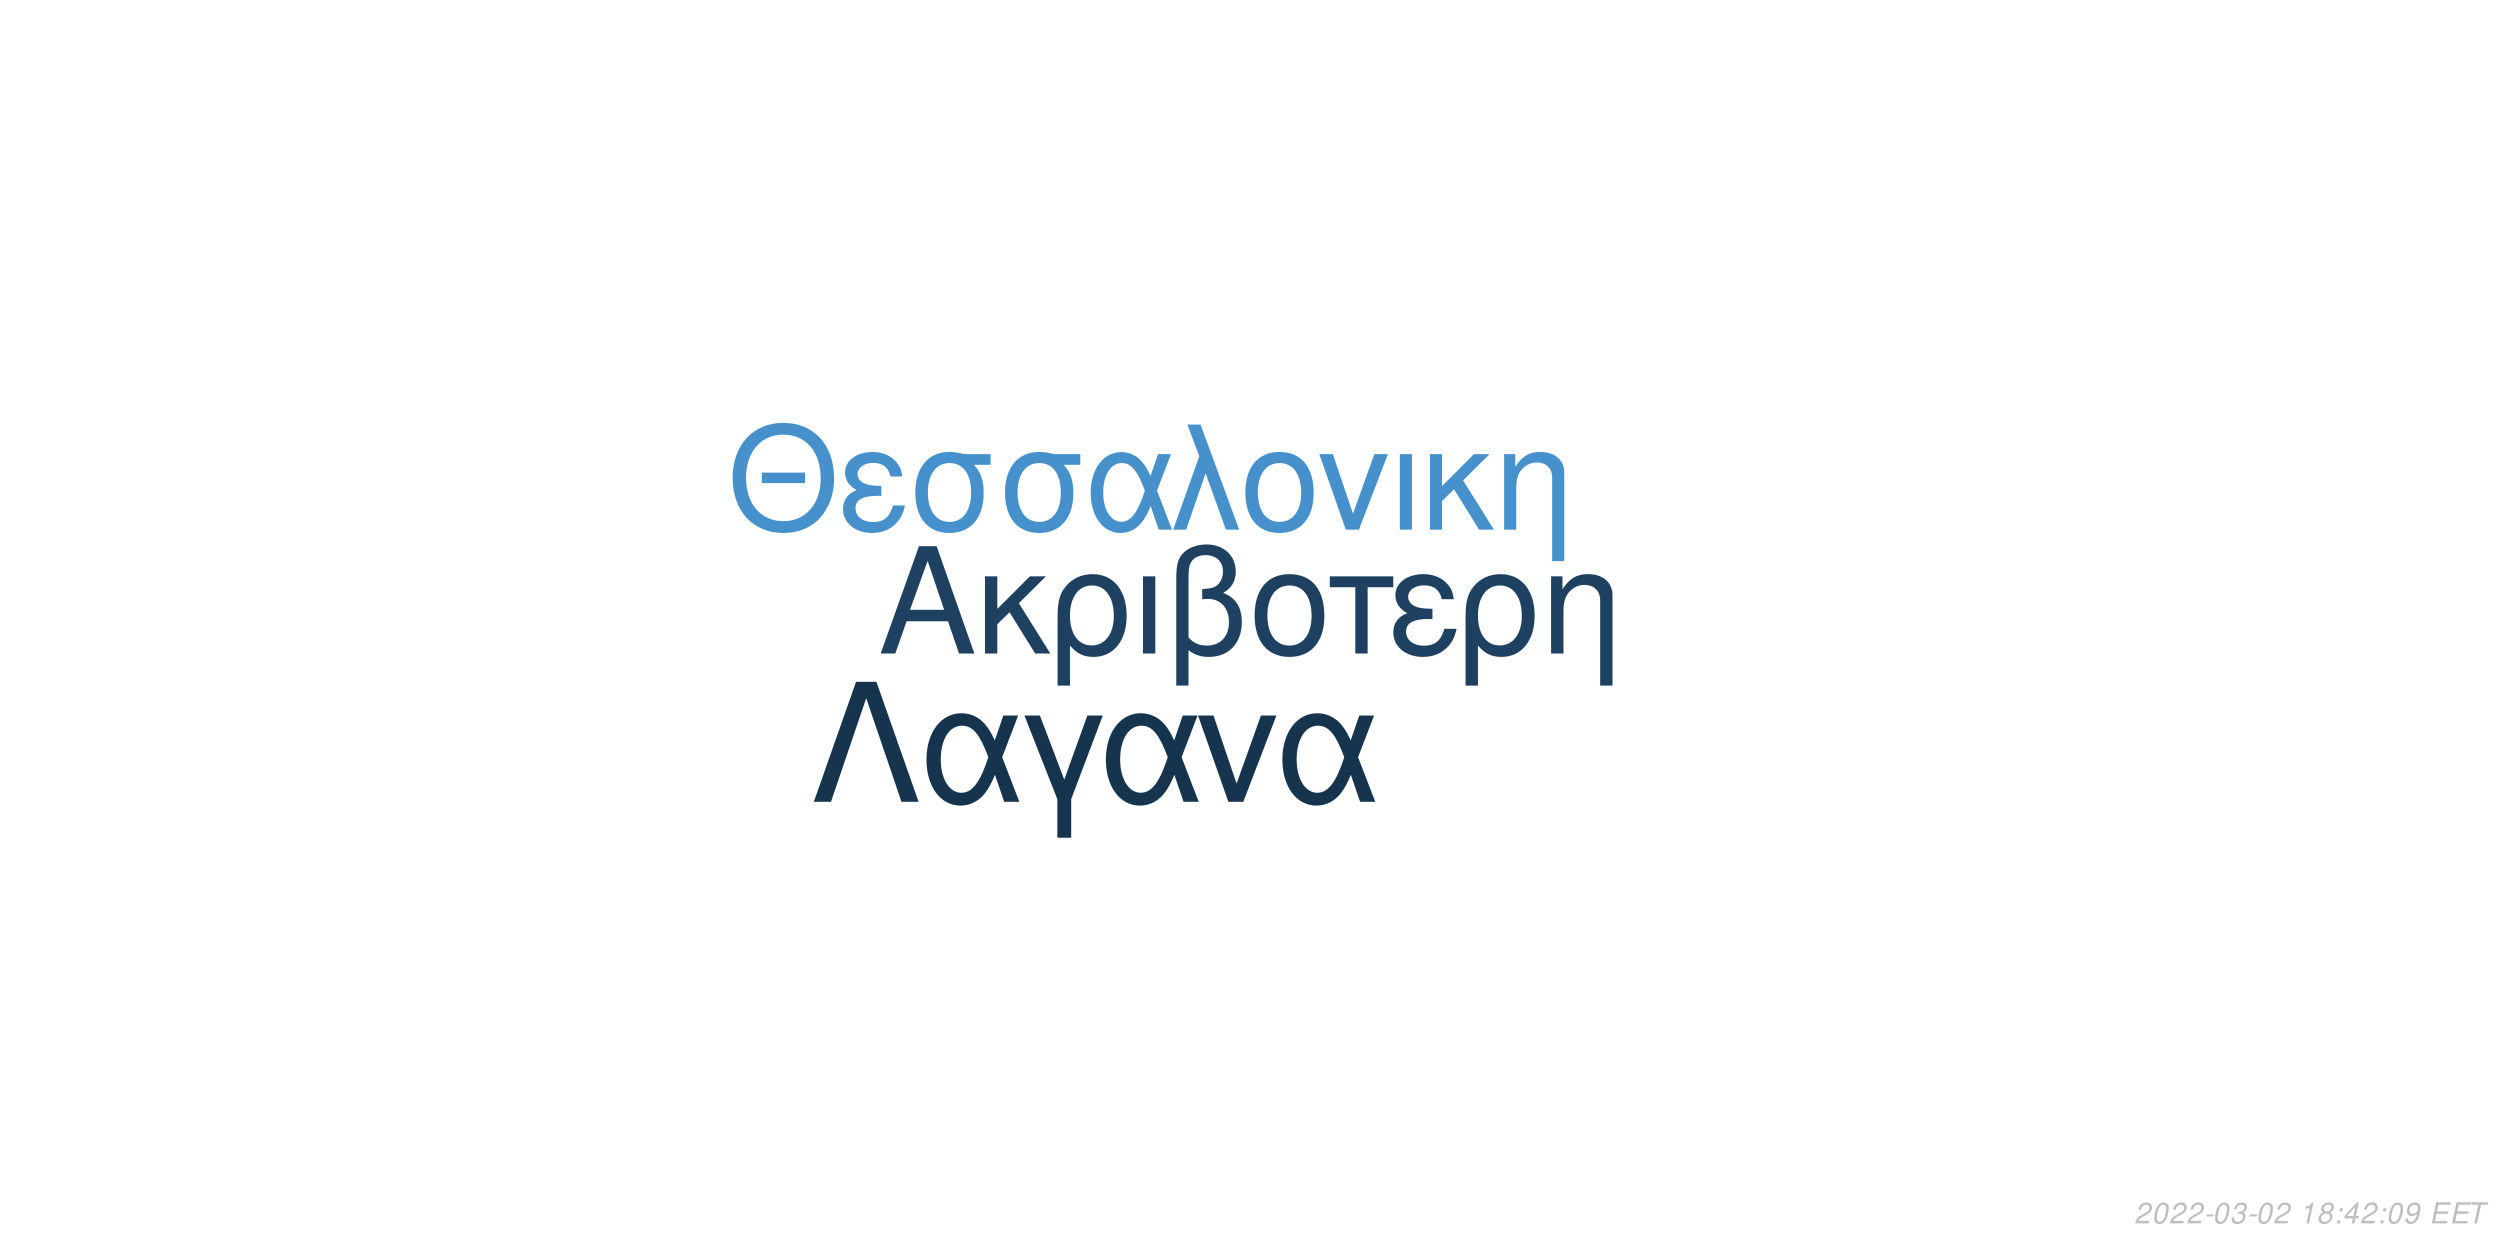
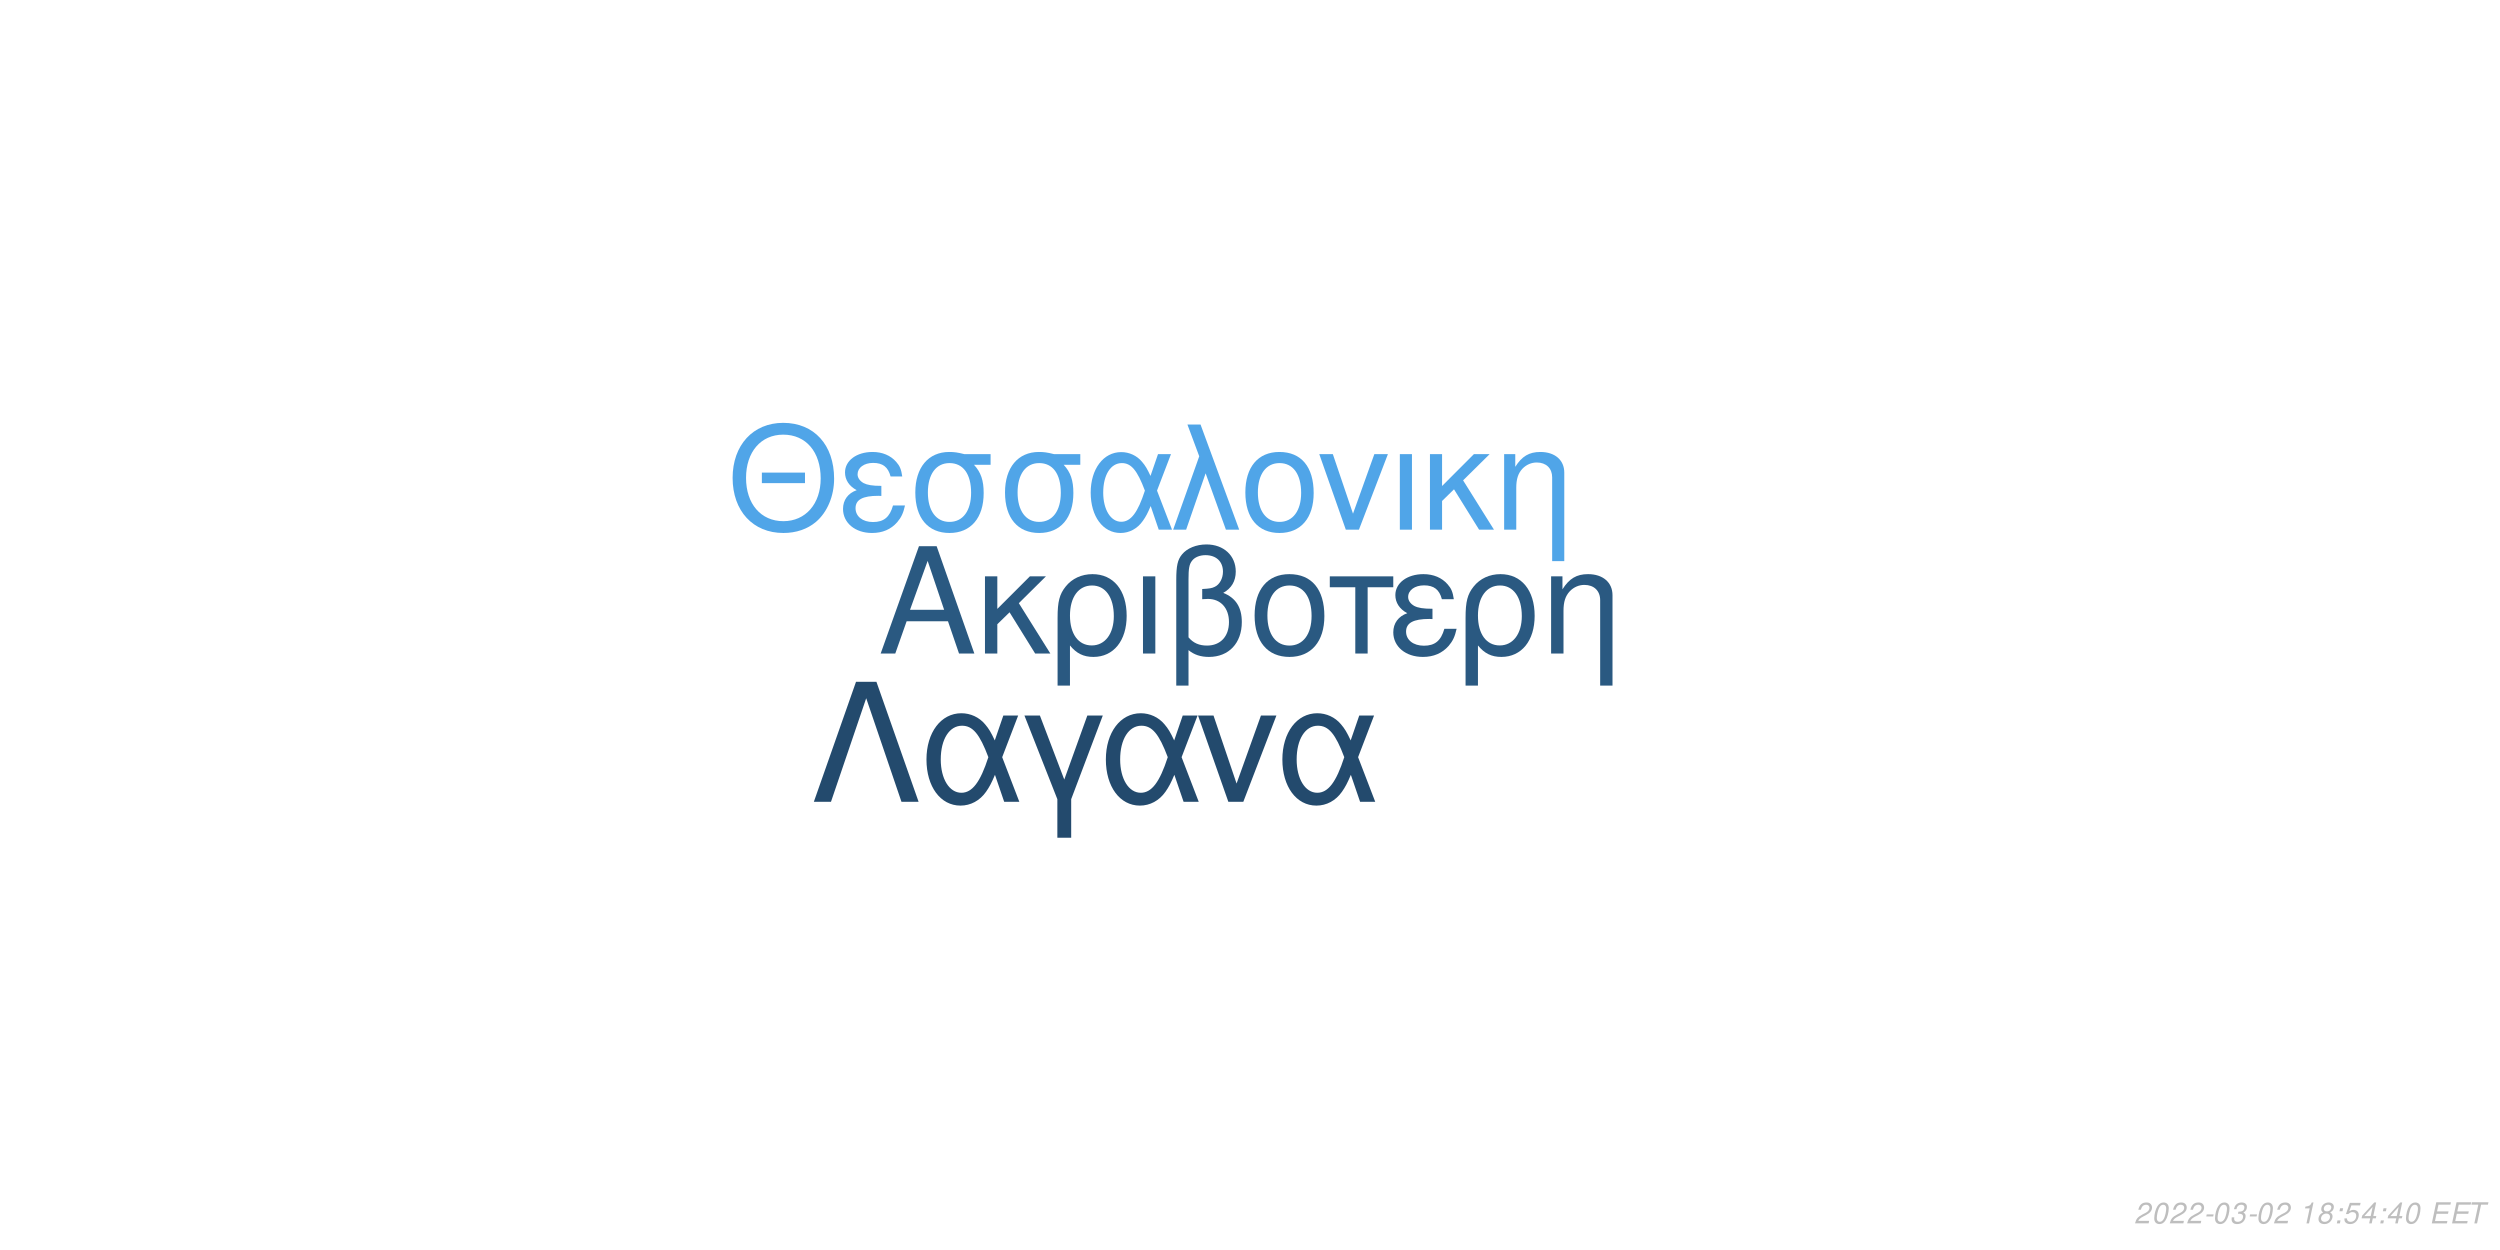
<svg xmlns="http://www.w3.org/2000/svg" xmlns:xlink="http://www.w3.org/1999/xlink" width="864pt" height="432pt" viewBox="0 0 864 432" version="1.1">
  <defs>
    <g>
      <symbol overflow="visible" id="glyph0-0">
        <path style="stroke:none;" d="" />
      </symbol>
      <symbol overflow="visible" id="glyph0-1">
        <path style="stroke:none;" d="M 24.125 -11.141 L 27.938 0 L 33.234 0 L 20.203 -37.094 L 14.094 -37.094 L 0.859 0 L 5.906 0 L 9.828 -11.141 Z M 22.797 -15.109 L 11 -15.109 L 17.094 -32.016 Z M 22.797 -15.109 " />
      </symbol>
      <symbol overflow="visible" id="glyph0-2">
        <path style="stroke:none;" d="M 7.172 -15.422 L 7.172 -26.672 L 2.906 -26.672 L 2.906 0 L 7.172 0 L 7.172 -10.125 L 11.406 -14.25 L 20.25 0 L 25.5 0 L 14.609 -17.406 L 23.969 -26.672 L 18.422 -26.672 Z M 7.172 -15.422 " />
      </symbol>
      <symbol overflow="visible" id="glyph0-3">
        <path style="stroke:none;" d="M 3 11.094 L 7.281 11.094 L 7.281 -2.797 C 9.516 -0.047 11.953 1.172 15.375 1.172 C 22.344 1.172 26.875 -4.422 26.875 -13.031 C 26.875 -21.891 22.297 -27.438 15.062 -27.438 C 11.297 -27.438 7.984 -25.906 5.797 -23.156 C 3.672 -20.516 3 -17.969 3 -12.359 Z M 14.906 -23.516 C 19.547 -23.516 22.438 -19.438 22.438 -12.922 C 22.438 -6.812 19.391 -2.797 14.812 -2.797 C 10.172 -2.797 7.281 -6.766 7.281 -13.125 C 7.281 -19.484 10.234 -23.516 14.906 -23.516 Z M 14.906 -23.516 " />
      </symbol>
      <symbol overflow="visible" id="glyph0-4">
        <path style="stroke:none;" d="M 3.516 0 L 7.781 0 L 7.781 -26.672 L 3.516 -26.672 Z M 3.516 0 " />
      </symbol>
      <symbol overflow="visible" id="glyph0-5">
        <path style="stroke:none;" d="M 4.016 11.094 L 8.25 11.094 L 8.25 -1.172 C 10.172 0.406 12.422 1.172 15.312 1.172 C 22.188 1.172 26.672 -3.609 26.672 -10.891 C 26.672 -15.984 24.578 -19.234 20.25 -20.969 C 23.109 -22.547 24.578 -25.031 24.578 -28.344 C 24.578 -33.844 20.406 -37.703 14.453 -37.703 C 10.938 -37.703 7.734 -36.391 6 -34.25 C 4.484 -32.422 4.016 -30.328 4.016 -25.391 Z M 8.25 -25.656 C 8.25 -29.359 8.5 -30.844 9.469 -32.062 C 10.375 -33.281 12.156 -34 14.094 -34 C 17.812 -34 20.156 -31.812 20.156 -28.297 C 20.156 -25.953 18.984 -23.812 17.297 -23.047 C 16.281 -22.547 15.469 -22.438 12.984 -22.297 L 12.984 -18.781 C 13.734 -18.828 14.344 -18.875 14.969 -18.875 C 19.344 -18.875 22.234 -15.719 22.234 -10.891 C 22.234 -5.906 19.281 -2.75 14.656 -2.75 C 11.953 -2.75 9.922 -3.609 8.25 -5.594 Z M 8.25 -25.656 " />
      </symbol>
      <symbol overflow="visible" id="glyph0-6">
        <path style="stroke:none;" d="M 14.094 -27.438 C 6.562 -27.438 2.094 -22.094 2.094 -13.125 C 2.094 -4.125 6.562 1.172 14.141 1.172 C 21.672 1.172 26.203 -4.172 26.203 -12.922 C 26.203 -22.188 21.828 -27.438 14.094 -27.438 Z M 14.141 -23.516 C 18.938 -23.516 21.781 -19.594 21.781 -12.984 C 21.781 -6.672 18.828 -2.75 14.141 -2.75 C 9.422 -2.75 6.516 -6.672 6.516 -13.125 C 6.516 -19.594 9.422 -23.516 14.141 -23.516 Z M 14.141 -23.516 " />
      </symbol>
      <symbol overflow="visible" id="glyph0-7">
        <path style="stroke:none;" d="M 7.891 0 L 12.156 0 L 12.156 -22.906 L 21.016 -22.906 L 21.016 -26.672 L -0.922 -26.672 L -0.922 -22.906 L 7.891 -22.906 Z M 7.891 0 " />
      </symbol>
      <symbol overflow="visible" id="glyph0-8">
        <path style="stroke:none;" d="M 14.562 -15.469 C 11.344 -15.469 9.562 -15.781 8.297 -16.438 C 6.922 -17.203 6.156 -18.328 6.156 -19.547 C 6.156 -21.891 8.453 -23.562 11.656 -23.562 C 15.062 -23.562 16.953 -22.094 17.812 -18.781 L 21.938 -18.781 C 21.578 -21.266 21.062 -22.5 19.797 -23.922 C 17.812 -26.203 14.906 -27.438 11.453 -27.438 C 5.797 -27.438 1.734 -24.375 1.734 -20.203 C 1.734 -17.609 3.156 -15.375 5.859 -13.938 C 2.797 -12.875 1.016 -10.484 1.016 -7.328 C 1.016 -2.391 5.297 1.172 11.25 1.172 C 14.969 1.172 17.906 -0.109 20.156 -2.641 C 21.578 -4.328 22.297 -5.797 22.906 -8.547 L 18.672 -8.547 C 17.5 -4.422 15.422 -2.703 11.609 -2.703 C 7.938 -2.703 5.438 -4.688 5.438 -7.578 C 5.438 -10.578 7.938 -11.953 13.484 -11.953 C 13.641 -11.953 14.094 -11.953 14.562 -11.906 Z M 14.562 -15.469 " />
      </symbol>
      <symbol overflow="visible" id="glyph0-9">
        <path style="stroke:none;" d="M 3.562 -26.672 L 3.562 0 L 7.844 0 L 7.844 -14.703 C 7.844 -17.906 8.5 -19.891 10.031 -21.531 C 11.406 -22.953 13.188 -23.719 15.062 -23.719 C 18.375 -23.719 20.516 -21.672 20.516 -18.469 L 20.516 11.094 L 24.781 11.094 L 24.781 -20.156 C 24.781 -24.578 21.469 -27.438 16.328 -27.438 C 12.359 -27.438 9.828 -25.906 7.484 -22.188 L 7.484 -26.672 Z M 3.562 -26.672 " />
      </symbol>
      <symbol overflow="visible" id="glyph1-0">
        <path style="stroke:none;" d="" />
      </symbol>
      <symbol overflow="visible" id="glyph1-1">
        <path style="stroke:none;" d="M 26.859 -19.734 L 11.953 -19.734 L 11.953 -16.094 L 26.859 -16.094 Z M 19.328 -36.922 C 8.922 -36.922 1.844 -29.25 1.844 -17.891 C 1.844 -6.484 8.875 1.141 19.391 1.141 C 23.812 1.141 27.703 -0.203 30.641 -2.688 C 34.578 -6.031 36.922 -11.656 36.922 -17.594 C 36.922 -29.297 30 -36.922 19.328 -36.922 Z M 19.328 -32.844 C 27.203 -32.844 32.281 -26.906 32.281 -17.688 C 32.281 -8.922 27.062 -2.938 19.391 -2.938 C 11.609 -2.938 6.484 -8.922 6.484 -17.891 C 6.484 -26.859 11.609 -32.844 19.328 -32.844 Z M 19.328 -32.844 " />
      </symbol>
      <symbol overflow="visible" id="glyph1-2">
        <path style="stroke:none;" d="M 14.25 -15.141 C 11.109 -15.141 9.375 -15.453 8.125 -16.094 C 6.781 -16.844 6.031 -17.938 6.031 -19.141 C 6.031 -21.422 8.266 -23.078 11.406 -23.078 C 14.75 -23.078 16.594 -21.625 17.438 -18.391 L 21.469 -18.391 C 21.125 -20.828 20.625 -22.031 19.391 -23.422 C 17.438 -25.656 14.594 -26.859 11.219 -26.859 C 5.688 -26.859 1.688 -23.875 1.688 -19.781 C 1.688 -17.234 3.094 -15.047 5.734 -13.656 C 2.734 -12.609 1 -10.266 1 -7.172 C 1 -2.344 5.188 1.141 11.016 1.141 C 14.656 1.141 17.547 -0.094 19.734 -2.594 C 21.125 -4.234 21.828 -5.688 22.422 -8.375 L 18.281 -8.375 C 17.141 -4.328 15.094 -2.641 11.359 -2.641 C 7.766 -2.641 5.328 -4.578 5.328 -7.422 C 5.328 -10.359 7.766 -11.703 13.203 -11.703 C 13.359 -11.703 13.797 -11.703 14.25 -11.656 Z M 14.25 -15.141 " />
      </symbol>
      <symbol overflow="visible" id="glyph1-3">
        <path style="stroke:none;" d="M 29 -26.109 L 19.938 -26.109 C 17.594 -26.703 16.438 -26.859 14.703 -26.859 C 7.469 -26.859 2.984 -21.469 2.984 -12.859 C 2.984 -4.031 7.375 1.141 14.797 1.141 C 22.172 1.141 26.609 -4.078 26.609 -12.656 C 26.609 -17.047 25.656 -19.828 23.266 -22.422 L 29 -22.422 Z M 14.797 -23.016 C 19.531 -23.016 22.266 -19.234 22.266 -12.75 C 22.266 -6.531 19.438 -2.688 14.797 -2.688 C 10.172 -2.688 7.328 -6.531 7.328 -12.859 C 7.328 -19.188 10.172 -23.016 14.797 -23.016 Z M 14.797 -23.016 " />
      </symbol>
      <symbol overflow="visible" id="glyph1-4">
        <path style="stroke:none;" d="M 29.344 -26.109 L 24.859 -26.109 L 22.266 -18.578 C 21.125 -21.031 20.484 -22.125 19.328 -23.469 C 17.547 -25.609 14.906 -26.812 12.156 -26.812 C 5.984 -26.812 1.594 -20.984 1.594 -12.812 C 1.594 -4.578 5.828 1.141 11.906 1.141 C 14.953 1.141 17.734 -0.344 19.625 -3.047 C 20.672 -4.531 21.281 -5.688 22.328 -8.172 L 25.109 0 L 29.703 0 L 24.516 -13.5 Z M 20.328 -13.5 C 17.891 -5.922 15.453 -2.734 12.156 -2.734 C 8.516 -2.734 5.922 -6.922 5.922 -12.812 C 5.922 -18.938 8.516 -23.016 12.359 -23.016 C 15.594 -23.016 17.688 -20.531 20.328 -13.5 Z M 20.328 -13.5 " />
      </symbol>
      <symbol overflow="visible" id="glyph1-5">
        <path style="stroke:none;" d="M 1.094 0 L 5.578 0 L 12.312 -19.484 L 19.328 0 L 23.922 0 L 10.562 -36.328 L 6.031 -36.328 L 10.109 -25.359 Z M 1.094 0 " />
      </symbol>
      <symbol overflow="visible" id="glyph1-6">
        <path style="stroke:none;" d="M 13.797 -26.859 C 6.422 -26.859 2.047 -21.625 2.047 -12.859 C 2.047 -4.031 6.422 1.141 13.859 1.141 C 21.234 1.141 25.656 -4.078 25.656 -12.656 C 25.656 -21.719 21.375 -26.859 13.797 -26.859 Z M 13.859 -23.016 C 18.531 -23.016 21.328 -19.188 21.328 -12.703 C 21.328 -6.531 18.438 -2.688 13.859 -2.688 C 9.219 -2.688 6.375 -6.531 6.375 -12.859 C 6.375 -19.188 9.219 -23.016 13.859 -23.016 Z M 13.859 -23.016 " />
      </symbol>
      <symbol overflow="visible" id="glyph1-7">
        <path style="stroke:none;" d="M 14.297 0 L 24.312 -26.109 L 19.625 -26.109 L 12.25 -5.531 L 5.281 -26.109 L 0.594 -26.109 L 9.766 0 Z M 14.297 0 " />
      </symbol>
      <symbol overflow="visible" id="glyph1-8">
        <path style="stroke:none;" d="M 3.438 0 L 7.625 0 L 7.625 -26.109 L 3.438 -26.109 Z M 3.438 0 " />
      </symbol>
      <symbol overflow="visible" id="glyph1-9">
        <path style="stroke:none;" d="M 7.031 -15.094 L 7.031 -26.109 L 2.844 -26.109 L 2.844 0 L 7.031 0 L 7.031 -9.922 L 11.156 -13.953 L 19.828 0 L 24.969 0 L 14.297 -17.047 L 23.469 -26.109 L 18.031 -26.109 Z M 7.031 -15.094 " />
      </symbol>
      <symbol overflow="visible" id="glyph1-10">
        <path style="stroke:none;" d="M 3.484 -26.109 L 3.484 0 L 7.672 0 L 7.672 -14.406 C 7.672 -17.547 8.328 -19.484 9.812 -21.078 C 11.156 -22.469 12.906 -23.219 14.75 -23.219 C 17.984 -23.219 20.078 -21.234 20.078 -18.094 L 20.078 10.859 L 24.266 10.859 L 24.266 -19.734 C 24.266 -24.062 21.031 -26.859 16 -26.859 C 12.109 -26.859 9.609 -25.359 7.328 -21.719 L 7.328 -26.109 Z M 3.484 -26.109 " />
      </symbol>
      <symbol overflow="visible" id="glyph2-0">
        <path style="stroke:none;" d="" />
      </symbol>
      <symbol overflow="visible" id="glyph2-1">
        <path style="stroke:none;" d="M 22.531 -41.484 L 15.484 -41.484 L 0.906 0 L 6.828 0 L 19 -35.797 L 31.188 0 L 37.109 0 Z M 22.531 -41.484 " />
      </symbol>
      <symbol overflow="visible" id="glyph2-2">
        <path style="stroke:none;" d="M 33.516 -29.812 L 28.391 -29.812 L 25.438 -21.219 C 24.125 -24.016 23.391 -25.266 22.078 -26.797 C 20.031 -29.25 17.016 -30.609 13.891 -30.609 C 6.828 -30.609 1.828 -23.953 1.828 -14.625 C 1.828 -5.234 6.656 1.312 13.594 1.312 C 17.078 1.312 20.266 -0.391 22.422 -3.469 C 23.609 -5.172 24.297 -6.484 25.5 -9.328 L 28.688 0 L 33.922 0 L 28 -15.422 Z M 23.219 -15.422 C 20.422 -6.766 17.641 -3.125 13.891 -3.125 C 9.734 -3.125 6.766 -7.906 6.766 -14.625 C 6.766 -21.625 9.734 -26.297 14.109 -26.297 C 17.812 -26.297 20.203 -23.453 23.219 -15.422 Z M 23.219 -15.422 " />
      </symbol>
      <symbol overflow="visible" id="glyph2-3">
        <path style="stroke:none;" d="M 12.062 12.406 L 16.844 12.406 L 16.844 -0.906 L 27.766 -29.812 L 22.422 -29.812 L 14.453 -7.688 L 6.031 -29.812 L 0.688 -29.812 L 12.062 -0.906 Z M 12.062 12.406 " />
      </symbol>
      <symbol overflow="visible" id="glyph2-4">
        <path style="stroke:none;" d="M 16.328 0 L 27.766 -29.812 L 22.422 -29.812 L 14 -6.312 L 6.031 -29.812 L 0.688 -29.812 L 11.156 0 Z M 16.328 0 " />
      </symbol>
      <symbol overflow="visible" id="glyph3-0">
        <path style="stroke:none;" d="" />
      </symbol>
      <symbol overflow="visible" id="glyph3-1">
        <path style="stroke:none;" d="M 5.234 -0.875 L 1.469 -0.875 C 1.641 -1.375 2.203 -1.891 3.109 -2.344 L 4.234 -2.938 C 5.562 -3.625 6.219 -4.469 6.219 -5.484 C 6.219 -5.938 6.062 -6.359 5.797 -6.656 C 5.469 -7.047 4.984 -7.234 4.312 -7.234 C 2.766 -7.234 1.891 -6.453 1.484 -4.734 L 2.375 -4.734 C 2.484 -5.188 2.609 -5.484 2.797 -5.75 C 3.094 -6.203 3.609 -6.453 4.188 -6.453 C 4.891 -6.453 5.344 -6.031 5.344 -5.375 C 5.344 -4.703 4.859 -4.094 4.016 -3.656 L 2.984 -3.125 C 1.234 -2.188 0.797 -1.656 0.344 -0.016 L 5.047 -0.016 Z M 5.234 -0.875 " />
      </symbol>
      <symbol overflow="visible" id="glyph3-2">
        <path style="stroke:none;" d="M 4.203 -7.234 C 3.375 -7.234 2.688 -6.812 2.125 -5.984 C 1.484 -5.047 0.984 -3.188 0.984 -1.734 C 0.984 -1.109 1.172 -0.562 1.484 -0.266 C 1.797 0.047 2.281 0.234 2.766 0.234 C 3.625 0.234 4.281 -0.156 4.859 -1.016 C 5.516 -1.953 6 -3.797 6 -5.266 C 6 -6.5 5.328 -7.234 4.203 -7.234 Z M 4.094 -6.453 C 4.734 -6.453 5.125 -5.984 5.125 -5.156 C 5.125 -4.203 4.781 -2.625 4.406 -1.812 C 3.984 -0.938 3.516 -0.547 2.875 -0.547 C 2.25 -0.547 1.875 -1.031 1.875 -1.828 C 1.875 -2.797 2.203 -4.344 2.594 -5.203 C 2.984 -6.047 3.453 -6.453 4.094 -6.453 Z M 4.094 -6.453 " />
      </symbol>
      <symbol overflow="visible" id="glyph3-3">
        <path style="stroke:none;" d="M 3.516 -3.125 L 1.125 -3.125 L 0.969 -2.406 L 3.359 -2.406 Z M 3.516 -3.125 " />
      </symbol>
      <symbol overflow="visible" id="glyph3-4">
        <path style="stroke:none;" d="M 2.922 -3.312 C 3.125 -3.344 3.234 -3.344 3.375 -3.344 C 4.203 -3.344 4.688 -3 4.688 -2.406 C 4.688 -1.312 3.906 -0.547 2.781 -0.547 C 2.047 -0.547 1.594 -0.938 1.594 -1.562 C 1.594 -1.719 1.609 -1.844 1.656 -2.094 L 0.766 -2.094 C 0.734 -1.797 0.719 -1.641 0.719 -1.469 C 0.719 -0.375 1.406 0.234 2.641 0.234 C 3.547 0.234 4.297 -0.078 4.812 -0.656 C 5.266 -1.156 5.562 -1.875 5.562 -2.547 C 5.562 -3.125 5.344 -3.453 4.797 -3.734 C 5.641 -4.234 6.016 -4.844 6.016 -5.734 C 6.016 -6.656 5.312 -7.234 4.203 -7.234 C 3.375 -7.234 2.672 -6.938 2.188 -6.375 C 1.891 -6.031 1.703 -5.641 1.516 -4.906 L 2.391 -4.906 C 2.5 -5.359 2.594 -5.594 2.734 -5.812 C 3.047 -6.234 3.516 -6.453 4.078 -6.453 C 4.734 -6.453 5.141 -6.125 5.141 -5.578 C 5.141 -5.188 5.016 -4.797 4.797 -4.547 C 4.516 -4.234 4 -4.062 3.266 -4.062 L 3.078 -4.062 Z M 2.922 -3.312 " />
      </symbol>
      <symbol overflow="visible" id="glyph3-5">
        <path style="stroke:none;" d="" />
      </symbol>
      <symbol overflow="visible" id="glyph3-6">
        <path style="stroke:none;" d="M 3.703 -5.188 L 2.594 0 L 3.469 0 L 5.016 -7.234 L 4.438 -7.234 C 3.906 -6.156 3.688 -6.016 2.234 -5.812 L 2.109 -5.188 Z M 3.703 -5.188 " />
      </symbol>
      <symbol overflow="visible" id="glyph3-7">
        <path style="stroke:none;" d="M 4.766 -3.797 C 5.078 -3.969 5.234 -4.078 5.438 -4.234 C 5.812 -4.594 6.062 -5.172 6.062 -5.734 C 6.062 -6.625 5.344 -7.234 4.266 -7.234 C 2.812 -7.234 1.703 -6.219 1.703 -4.875 C 1.703 -4.406 1.875 -4.125 2.359 -3.812 C 1.297 -3.312 0.75 -2.516 0.75 -1.469 C 0.75 -0.438 1.547 0.234 2.812 0.234 C 3.656 0.234 4.359 -0.094 4.938 -0.734 C 5.359 -1.234 5.609 -1.859 5.609 -2.438 C 5.609 -3.047 5.312 -3.516 4.766 -3.797 Z M 4.109 -6.453 C 4.797 -6.453 5.188 -6.125 5.188 -5.578 C 5.188 -5.266 5.062 -4.922 4.859 -4.672 C 4.562 -4.312 4.188 -4.156 3.656 -4.156 C 2.984 -4.156 2.594 -4.453 2.594 -4.984 C 2.594 -5.859 3.203 -6.453 4.109 -6.453 Z M 3.453 -3.406 C 4.234 -3.406 4.734 -2.984 4.734 -2.312 C 4.734 -1.312 3.922 -0.547 2.875 -0.547 C 2.125 -0.547 1.625 -0.969 1.625 -1.625 C 1.625 -2.609 2.438 -3.406 3.453 -3.406 Z M 3.453 -3.406 " />
      </symbol>
      <symbol overflow="visible" id="glyph3-8">
        <path style="stroke:none;" d="M 2.359 -1.031 L 1.312 -1.031 L 1.094 0 L 2.141 0 Z M 3.266 -5.234 L 2.219 -5.234 L 2 -4.203 L 3.047 -4.203 Z M 3.266 -5.234 " />
      </symbol>
      <symbol overflow="visible" id="glyph3-9">
-         <path style="stroke:none;" d="M 3.625 -1.75 L 3.266 0 L 4.141 0 L 4.516 -1.75 L 5.562 -1.75 L 5.734 -2.531 L 4.688 -2.531 L 5.688 -7.234 L 5.016 -7.234 L 0.844 -2.672 L 0.641 -1.75 Z M 3.797 -2.531 L 1.594 -2.531 L 4.469 -5.703 Z M 3.797 -2.531 " />
+         <path style="stroke:none;" d="M 6.297 -7.094 L 2.594 -7.094 L 1.234 -3.234 L 2.047 -3.234 C 2.656 -3.766 2.938 -3.906 3.531 -3.906 C 4.328 -3.906 4.797 -3.453 4.797 -2.688 C 4.797 -1.438 3.969 -0.547 2.828 -0.547 C 2.031 -0.547 1.609 -0.938 1.578 -1.734 L 0.703 -1.734 L 0.703 -1.516 C 0.703 -0.938 0.844 -0.547 1.188 -0.266 C 1.562 0.062 2.078 0.234 2.703 0.234 C 3.656 0.234 4.391 -0.156 4.984 -0.922 C 5.422 -1.5 5.672 -2.234 5.672 -2.953 C 5.672 -4 4.938 -4.672 3.812 -4.672 C 3.328 -4.672 2.906 -4.547 2.406 -4.234 L 3.109 -6.219 L 6.109 -6.219 Z M 6.297 -7.094 " />
      </symbol>
      <symbol overflow="visible" id="glyph3-10">
-         <path style="stroke:none;" d="M 0.844 -1.656 C 0.844 -1.547 0.844 -1.438 0.844 -1.375 C 0.844 -0.406 1.531 0.234 2.578 0.234 C 3.203 0.234 3.766 0.016 4.297 -0.438 C 4.938 -1 5.312 -1.656 5.594 -2.719 C 5.844 -3.672 6.016 -4.766 6.016 -5.375 C 6.016 -5.844 5.844 -6.328 5.547 -6.656 C 5.203 -7.031 4.703 -7.234 4.062 -7.234 C 2.516 -7.234 1.297 -5.938 1.297 -4.266 C 1.297 -3.203 1.984 -2.547 3.047 -2.547 C 3.484 -2.547 3.953 -2.672 4.281 -2.891 C 4.406 -2.984 4.547 -3.078 4.828 -3.344 C 4.438 -1.484 3.703 -0.547 2.703 -0.547 C 2.109 -0.547 1.719 -0.938 1.719 -1.547 L 1.719 -1.656 Z M 3.953 -6.453 C 4.625 -6.453 5.141 -5.953 5.141 -5.281 C 5.141 -4.188 4.312 -3.312 3.297 -3.312 C 2.594 -3.312 2.172 -3.734 2.172 -4.453 C 2.172 -5.562 2.984 -6.453 3.953 -6.453 Z M 3.953 -6.453 " />
+         <path style="stroke:none;" d="M 3.625 -1.75 L 3.266 0 L 4.141 0 L 4.516 -1.75 L 5.562 -1.75 L 5.734 -2.531 L 4.688 -2.531 L 5.688 -7.234 L 5.016 -7.234 L 0.844 -2.672 L 0.641 -1.75 Z M 3.797 -2.531 L 1.594 -2.531 L 4.469 -5.703 Z M 3.797 -2.531 " />
      </symbol>
      <symbol overflow="visible" id="glyph3-11">
        <path style="stroke:none;" d="M 2.547 -3.312 L 6.5 -3.312 L 6.688 -4.141 L 2.719 -4.141 L 3.219 -6.469 L 7.344 -6.469 L 7.516 -7.297 L 2.453 -7.297 L 0.906 0 L 6.125 0 L 6.297 -0.812 L 2.016 -0.812 Z M 2.547 -3.312 " />
      </symbol>
      <symbol overflow="visible" id="glyph3-12">
        <path style="stroke:none;" d="M 4.938 -6.469 L 7.312 -6.469 L 7.484 -7.297 L 1.75 -7.297 L 1.578 -6.469 L 3.984 -6.469 L 2.609 0 L 3.547 0 Z M 4.938 -6.469 " />
      </symbol>
    </g>
  </defs>
  <g id="surface1">
    <rect x="0" y="0" width="864" height="432" style="fill:rgb(100%,100%,100%);fill-opacity:1;stroke:none;" />
-     <g style="fill:rgb(11.765%,25.49%,38.039%);fill-opacity:1;">
+     <g style="fill:rgb(16.471%,34.902%,50.588%);fill-opacity:1;">
      <use xlink:href="#glyph0-1" x="303.5" y="225.861" />
      <use xlink:href="#glyph0-2" x="337.5" y="225.861" />
      <use xlink:href="#glyph0-3" x="362.5" y="225.861" />
      <use xlink:href="#glyph0-4" x="391.5" y="225.861" />
      <use xlink:href="#glyph0-5" x="402.5" y="225.861" />
      <use xlink:href="#glyph0-6" x="431.5" y="225.861" />
      <use xlink:href="#glyph0-7" x="460.5" y="225.861" />
      <use xlink:href="#glyph0-8" x="480.5" y="225.861" />
      <use xlink:href="#glyph0-3" x="503.5" y="225.861" />
      <use xlink:href="#glyph0-9" x="532.5" y="225.861" />
    </g>
-     <g style="fill:rgb(27.451%,56.863%,80%);fill-opacity:1;">
+     <g style="fill:rgb(31.373%,64.706%,90.98%);fill-opacity:1;">
      <use xlink:href="#glyph1-1" x="251.348" y="183.058" />
      <use xlink:href="#glyph1-2" x="290.348" y="183.058" />
      <use xlink:href="#glyph1-3" x="313.348" y="183.058" />
      <use xlink:href="#glyph1-3" x="344.348" y="183.058" />
      <use xlink:href="#glyph1-4" x="375.348" y="183.058" />
      <use xlink:href="#glyph1-5" x="404.348" y="183.058" />
      <use xlink:href="#glyph1-6" x="428.348" y="183.058" />
      <use xlink:href="#glyph1-7" x="455.348" y="183.058" />
      <use xlink:href="#glyph1-8" x="480.348" y="183.058" />
      <use xlink:href="#glyph1-9" x="491.348" y="183.058" />
      <use xlink:href="#glyph1-10" x="516.348" y="183.058" />
    </g>
-     <g style="fill:rgb(9.02%,20.392%,30.98%);fill-opacity:1;">
+     <g style="fill:rgb(13.725%,29.02%,42.745%);fill-opacity:1;">
      <use xlink:href="#glyph2-1" x="280.359" y="277.105" />
      <use xlink:href="#glyph2-2" x="318.359" y="277.105" />
      <use xlink:href="#glyph2-3" x="353.359" y="277.105" />
      <use xlink:href="#glyph2-2" x="380.359" y="277.105" />
      <use xlink:href="#glyph2-4" x="413.359" y="277.105" />
      <use xlink:href="#glyph2-2" x="441.359" y="277.105" />
    </g>
    <g style="fill:rgb(74.51%,74.51%,74.51%);fill-opacity:1;">
      <use xlink:href="#glyph3-1" x="737.52" y="422.81" />
      <use xlink:href="#glyph3-2" x="743.52" y="422.81" />
      <use xlink:href="#glyph3-1" x="749.52" y="422.81" />
      <use xlink:href="#glyph3-1" x="755.52" y="422.81" />
      <use xlink:href="#glyph3-3" x="761.52" y="422.81" />
      <use xlink:href="#glyph3-2" x="764.52" y="422.81" />
      <use xlink:href="#glyph3-4" x="770.52" y="422.81" />
      <use xlink:href="#glyph3-3" x="776.52" y="422.81" />
      <use xlink:href="#glyph3-2" x="779.52" y="422.81" />
      <use xlink:href="#glyph3-1" x="785.52" y="422.81" />
      <use xlink:href="#glyph3-5" x="791.52" y="422.81" />
      <use xlink:href="#glyph3-6" x="794.52" y="422.81" />
      <use xlink:href="#glyph3-7" x="800.52" y="422.81" />
      <use xlink:href="#glyph3-8" x="806.52" y="422.81" />
      <use xlink:href="#glyph3-9" x="809.52" y="422.81" />
-       <use xlink:href="#glyph3-1" x="815.52" y="422.81" />
+       <use xlink:href="#glyph3-10" x="815.52" y="422.81" />
      <use xlink:href="#glyph3-8" x="821.52" y="422.81" />
-       <use xlink:href="#glyph3-2" x="824.52" y="422.81" />
-       <use xlink:href="#glyph3-10" x="830.52" y="422.81" />
+       <use xlink:href="#glyph3-10" x="824.52" y="422.81" />
+       <use xlink:href="#glyph3-2" x="830.52" y="422.81" />
      <use xlink:href="#glyph3-5" x="836.52" y="422.81" />
      <use xlink:href="#glyph3-11" x="839.52" y="422.81" />
      <use xlink:href="#glyph3-11" x="846.52" y="422.81" />
      <use xlink:href="#glyph3-12" x="852.52" y="422.81" />
    </g>
  </g>
</svg>
